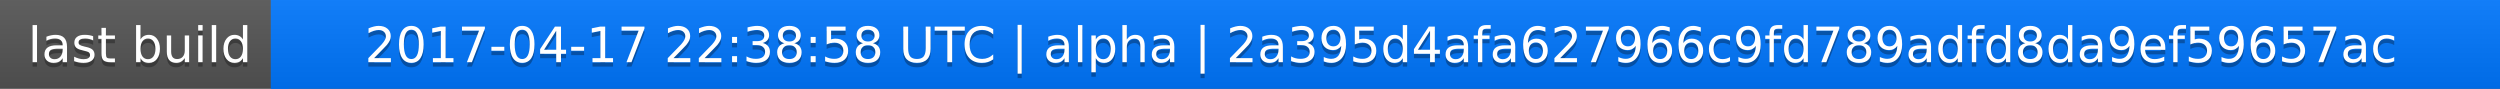
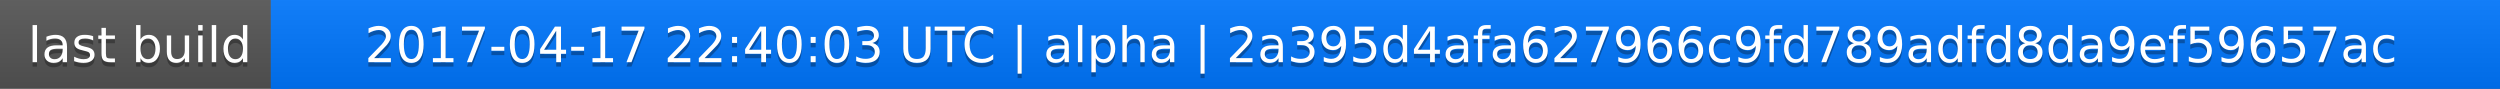
<svg xmlns="http://www.w3.org/2000/svg" width="563" height="20">
  <linearGradient id="a" x2="0" y2="100%">
    <stop offset="0" stop-color="#bbb" stop-opacity=".1" />
    <stop offset="1" stop-opacity=".1" />
  </linearGradient>
  <rect rx="0" width="563" height="20" fill="#555" />
  <rect rx="0" x="61" width="502" height="20" fill="#07f" />
  <path fill="#07f" d="M61 0h4v20h-4z" />
  <rect rx="0" width="563" height="20" fill="url(#a)" />
  <g fill="#fff" text-anchor="middle" font-family="DejaVu Sans,Verdana,Geneva,sans-serif" font-size="11">
    <text x="31.5" y="15" fill="#010101" fill-opacity=".3">last build</text>
    <text x="31.5" y="14">last build</text>
-     <text x="311" y="15" fill="#010101" fill-opacity=".3">2017-04-17 22:38:58 UTC | alpha | 2a395d4afa627966c9fd789adfd8da9ef59657ac</text>
-     <text x="311" y="14">2017-04-17 22:38:58 UTC | alpha | 2a395d4afa627966c9fd789adfd8da9ef59657ac</text>
+     <text x="311" y="15" fill="#010101" fill-opacity=".3">2017-04-17 22:40:03 UTC | alpha | 2a395d4afa627966c9fd789adfd8da9ef59657ac</text>
+     <text x="311" y="14">2017-04-17 22:40:03 UTC | alpha | 2a395d4afa627966c9fd789adfd8da9ef59657ac</text>
  </g>
</svg>
